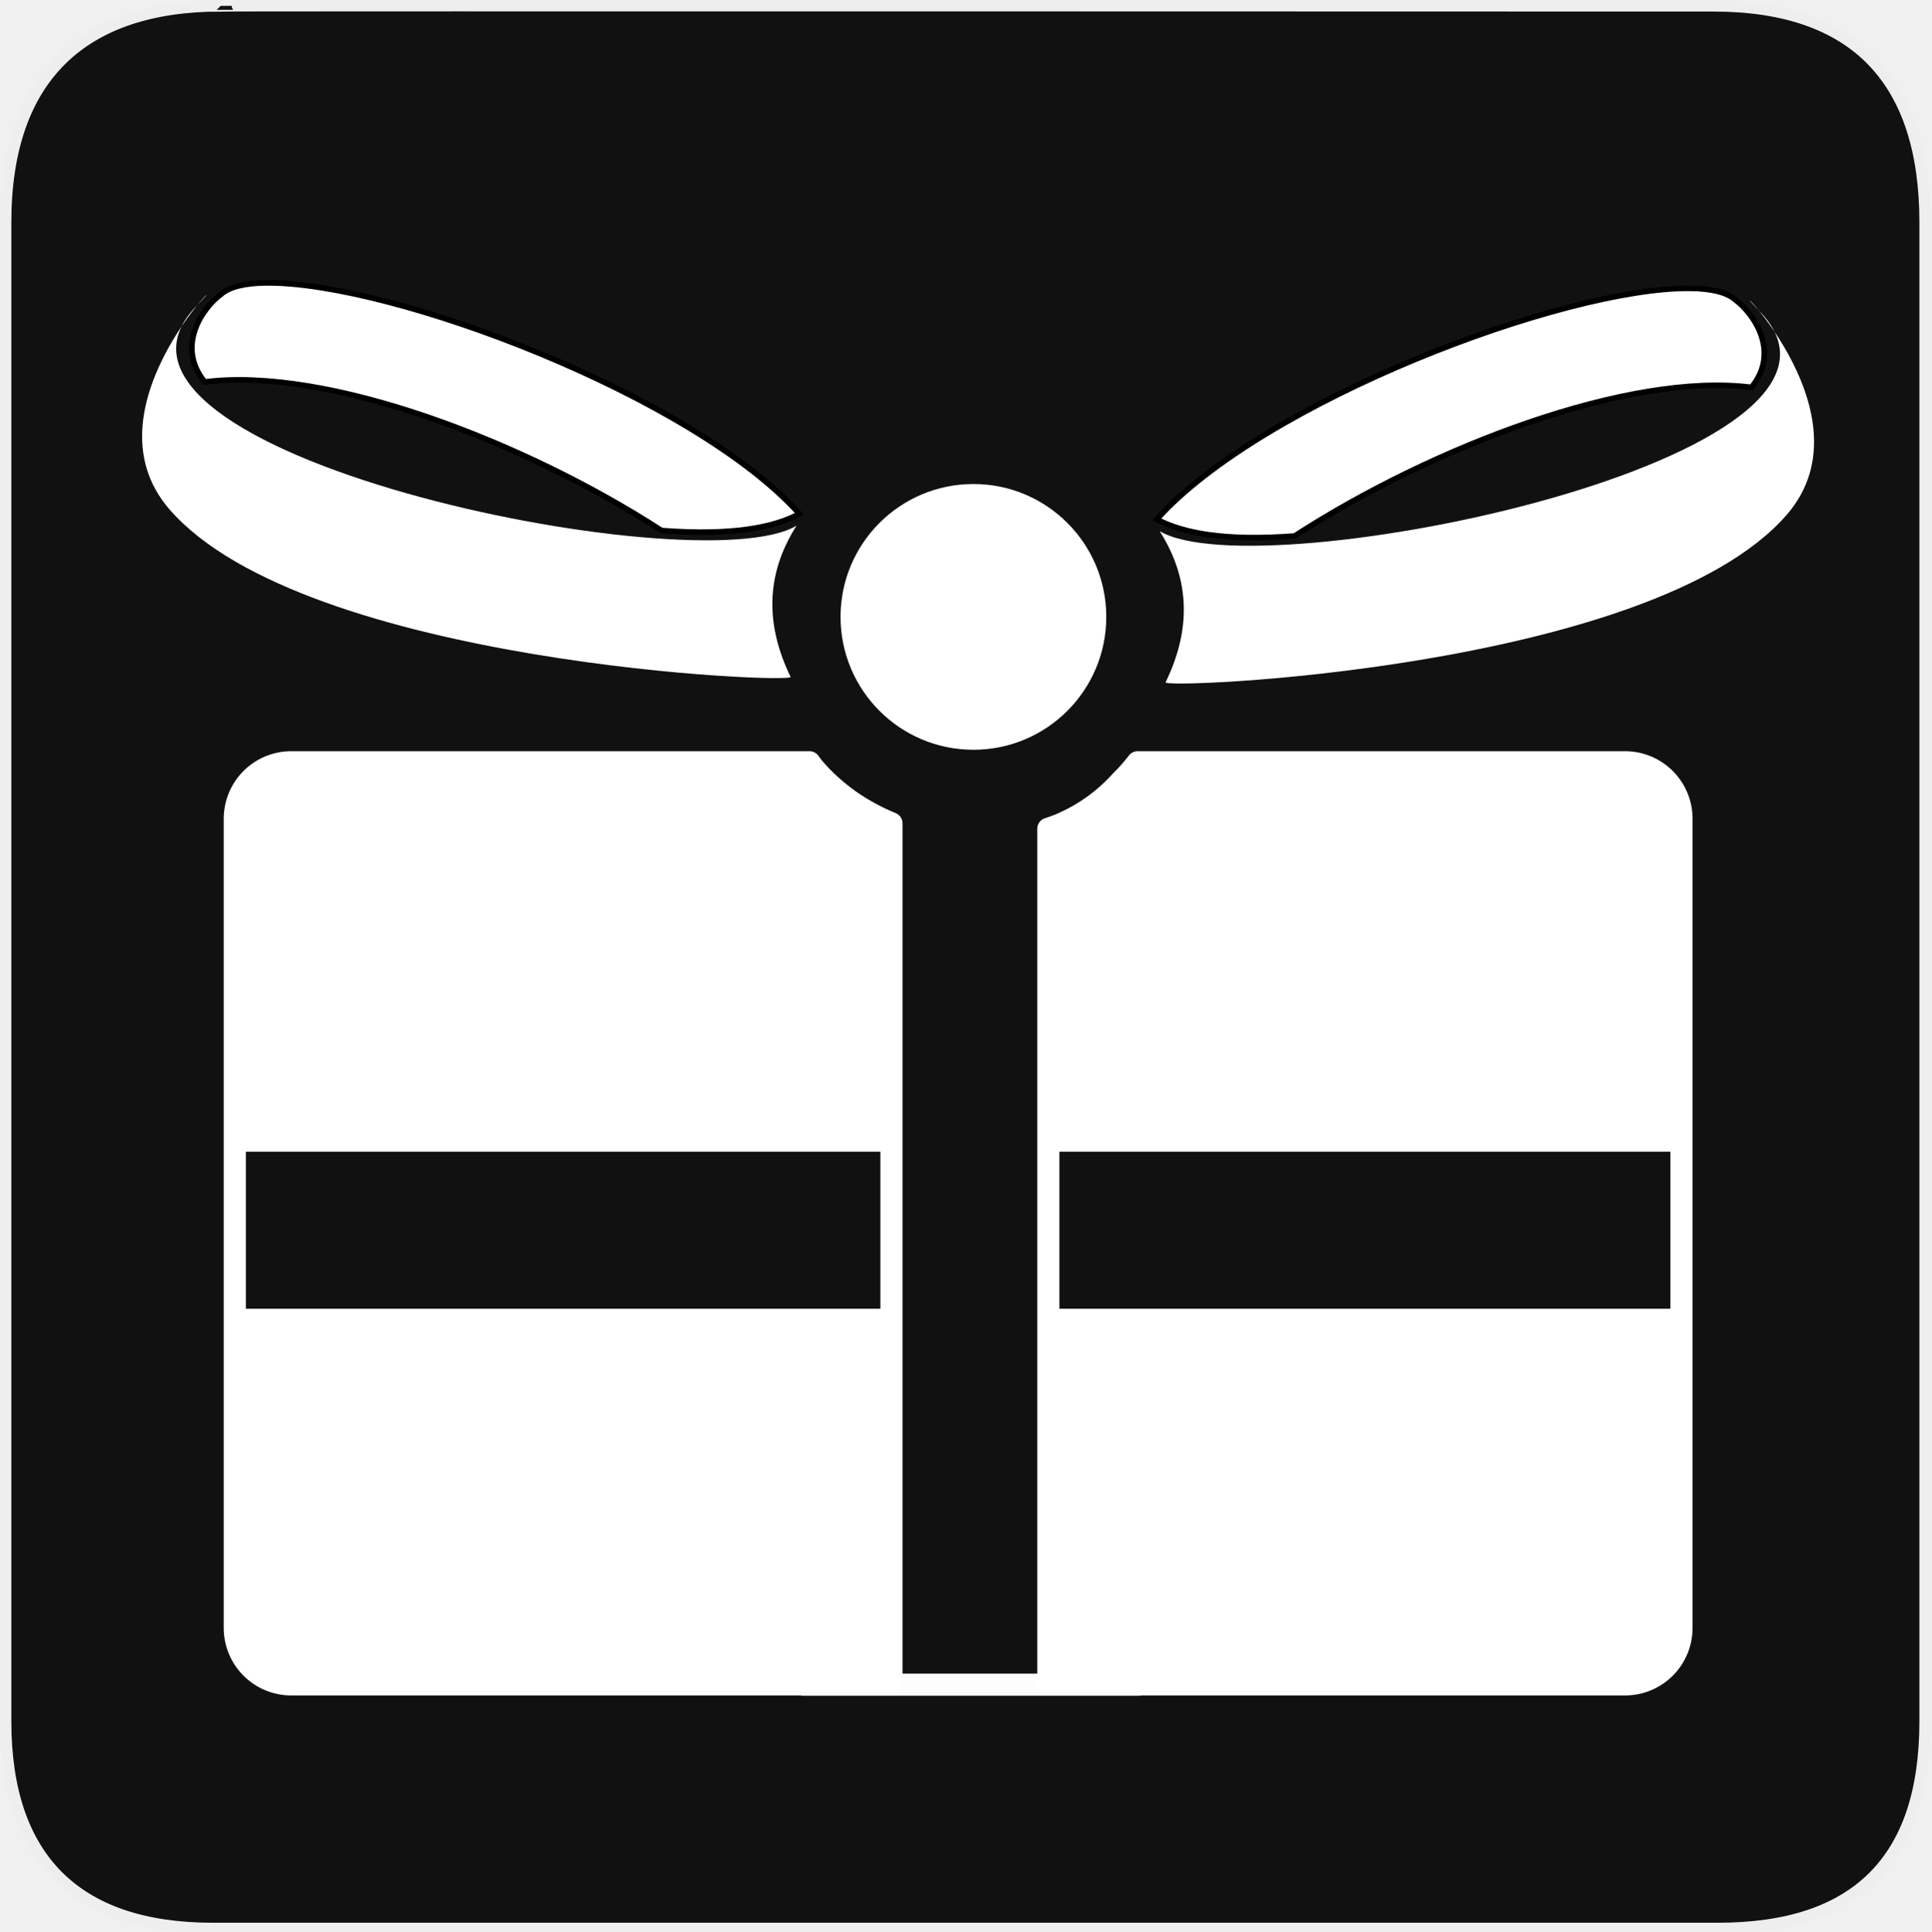
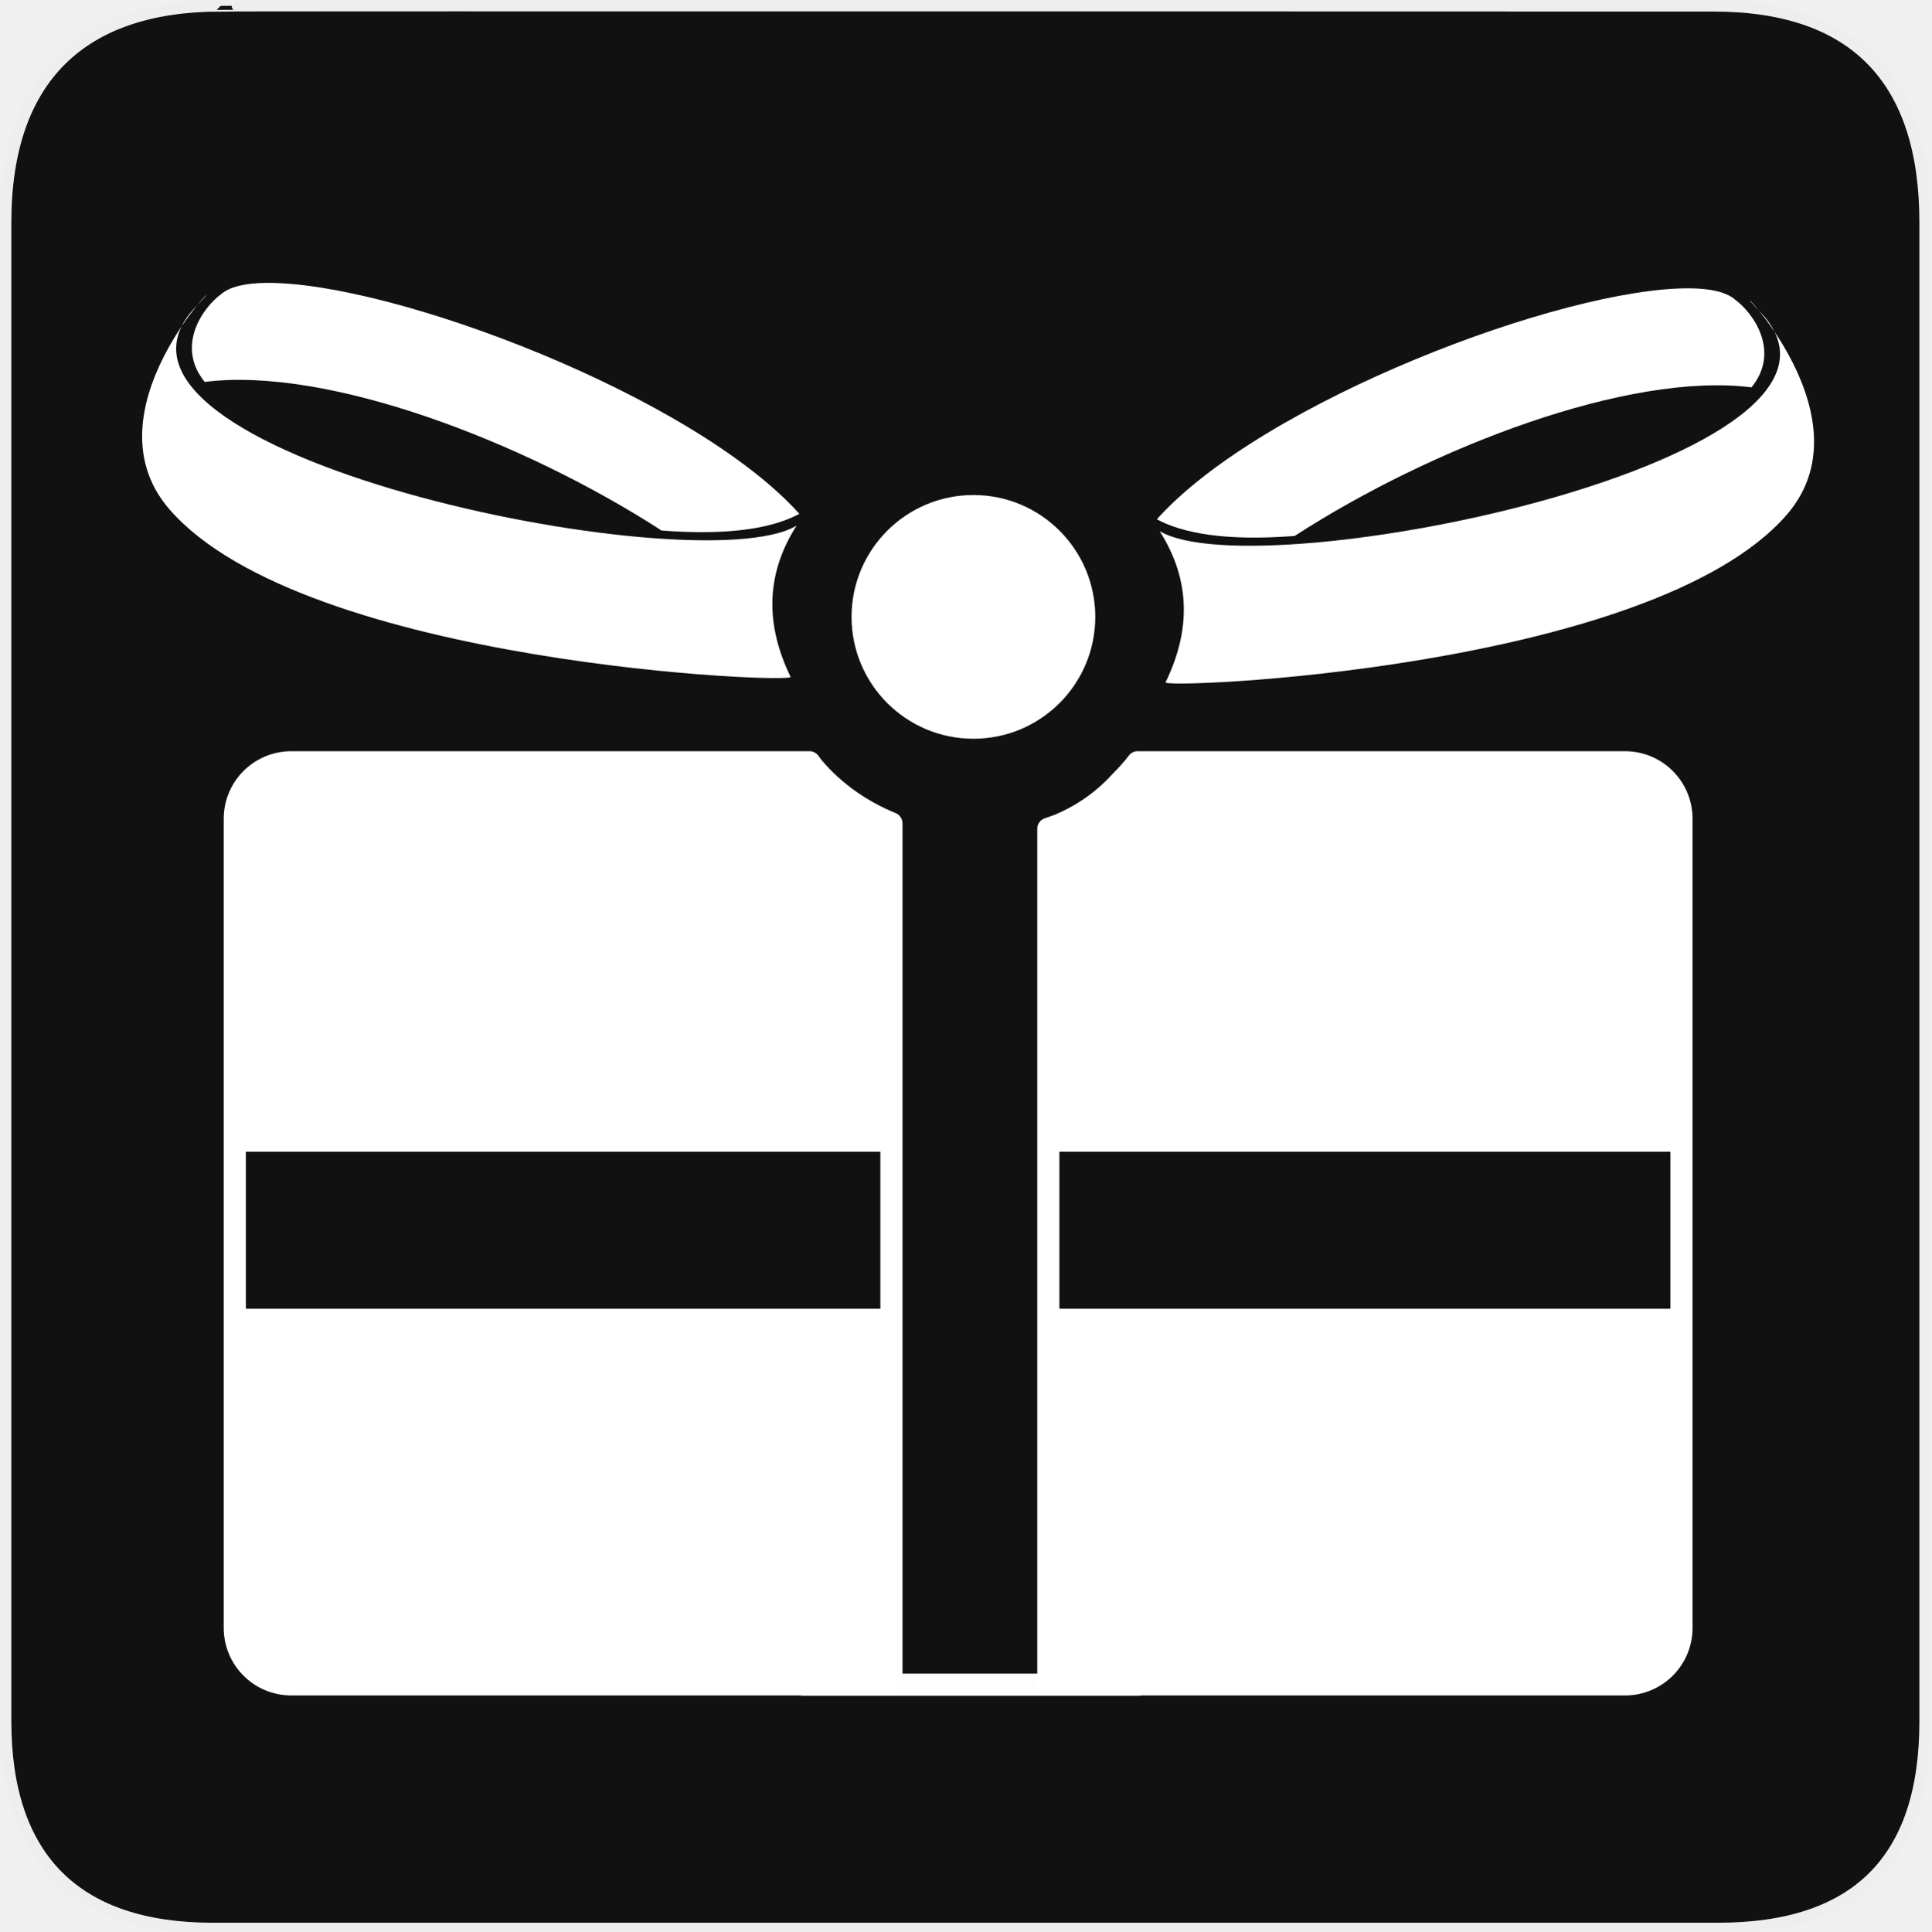
<svg xmlns="http://www.w3.org/2000/svg" version="1.0" width="580" height="580" id="svg2">
  <defs id="defs4">
    <symbol viewBox="244.5 110 489 219.9" id="symbol-university">
      <path id="path4460" d="M79,43l57,119c0,0,21-96,104-96s124,106,124,106l43-133l82-17L0,17L79,43z" />
      <path id="path4462" d="M94,176l-21,39" stroke-width="20" stroke="#000000" fill="none" />
      <path id="path4464" d="M300,19c0,10.5-22.6,19-50.5,19S199,29.5,199,19s22.6-19,50.5-19S300,8.5,300,19z" />
      <path id="path4466" d="M112,216l-16-38L64,88c0,0-9-8-4-35s16-24,16-24" stroke-width="20" stroke="#000000" ill="none" />
    </symbol>
  </defs>
  <g id="g1327">
    <path d="M 66.275,1.768 C 24.94,1.768 1.704,23.139 1.704,66.804 L 1.704,516.927 C 1.704,557.771 22.599,579.156 63.896,579.156 L 515.92,579.156 C 557.227,579.156 578.149,558.841 578.149,516.927 L 578.149,66.804 C 578.149,24.203 557.227,1.768 514.628,1.768 C 514.624,1.768 66.133,1.625 66.275,1.768 z " style="fill:#111;stroke:#eee;stroke-width:3.408" id="path1329" />
  </g>
  <path style="fill:#ffffff;fill-opacity:1;fill-rule:evenodd;stroke:#ffffff;stroke-width:18.031;stroke-linecap:round;stroke-linejoin:round;stroke-miterlimit:4;stroke-dasharray:none;stroke-opacity:1" d="M 27.243,-248.978 L 39.549,-228.791 L 152.864,-184.086 L 151.878,-241.068 L 40.288,-263.533 L 27.243,-248.978 z" id="path3289" />
  <g id="g3338" transform="matrix(1.397328,-0.2437849,0.2437849,1.397328,-185.074,-56.18331)" />
-   <g id="g16695" transform="matrix(1.304394,0,0,1.304394,-86.58452,-49.27208)">
-     <path id="path16658" d="M 328.312,213.281 C 328.258,213.352 328.211,213.429 328.156,213.5 C 327.043,214.93 325.841,216.279 324.531,217.562 C 323.219,219.026 321.818,220.371 320.344,221.594 C 318.87,222.816 317.328,223.92 315.719,224.906 C 314.11,225.893 312.437,226.745 310.719,227.5 C 309.752,227.925 308.745,228.241 307.75,228.594 L 307.75,300.406 L 453.531,300.406 L 453.531,226.312 C 453.531,219.092 447.72,213.281 440.5,213.281 L 328.312,213.281 z M 453.531,300.406 L 453.531,341.656 L 453.531,300.406 z M 453.531,341.656 L 307.75,341.656 L 307.75,425.594 L 440.5,425.594 C 447.72,425.594 453.531,419.783 453.531,412.562 L 453.531,341.656 z M 307.75,341.656 L 307.75,300.406 L 307.75,341.656 z" style="fill:#ffffff;fill-opacity:1;stroke:#ffffff;stroke-width:5.1;stroke-linecap:round;stroke-linejoin:round;stroke-miterlimit:4;stroke-opacity:1;stroke-dasharray:none;stroke-dashoffset:0" />
-     <path id="path16654" d="M 133.469,213.281 C 126.248,213.281 120.438,219.092 120.438,226.312 L 120.438,300.406 L 271.625,300.406 L 271.625,227.344 C 269.985,226.665 268.368,225.906 266.812,225.062 C 265.147,224.159 263.542,223.181 262,222.094 C 260.458,221.006 258.956,219.797 257.562,218.531 C 256.169,217.265 254.876,215.94 253.656,214.5 C 253.331,214.116 253.061,213.677 252.75,213.281 L 133.469,213.281 z M 271.625,300.406 L 271.625,341.656 L 271.625,300.406 z M 271.625,341.656 L 120.438,341.656 L 120.438,412.562 C 120.438,419.783 126.248,425.594 133.469,425.594 L 271.625,425.594 L 271.625,341.656 z M 120.438,341.656 L 120.438,300.406 L 120.438,341.656 z" style="fill:#ffffff;fill-opacity:1;stroke:#ffffff;stroke-width:5.1;stroke-linecap:round;stroke-linejoin:round;stroke-miterlimit:4;stroke-opacity:1;stroke-dasharray:none;stroke-dashoffset:0" />
-     <path transform="matrix(0.9946344,0,0,0.9946344,26.10794,28.10785)" d="M 294.029,152.518 C 294.029,168.098 281.399,180.728 265.82,180.728 C 250.24,180.728 237.61,168.098 237.61,152.518 C 237.61,136.939 250.24,124.309 265.82,124.309 C 281.399,124.309 294.029,136.939 294.029,152.518 z" id="path16082" style="fill:#ffffff;fill-opacity:1;stroke:#ffffff;stroke-width:5.1;stroke-linecap:round;stroke-linejoin:round;stroke-miterlimit:4;stroke-opacity:1;stroke-dasharray:none;stroke-dashoffset:0" />
-     <g transform="matrix(0.8455151,0,0,0.8455151,96.72058,80.35071)" id="g16617">
-       <path style="fill:#ffffff;stroke:#000000;stroke-width:1.517px;stroke-linecap:butt;stroke-linejoin:miter;stroke-opacity:1" d="M 424.25,28.156 C 389.925,27.859 307.883,58.981 279.131,91.05 C 286.174,94.823 297.664,97.038 316.656,95.594 C 354.112,71.363 407.649,50.873 441.062,55.125 C 449.033,45.345 441.541,34.874 436.656,31.281 C 434.338,29.209 430.039,28.206 424.25,28.156 z" id="path16086" />
-       <path style="fill:#ffffff;stroke:none" d="M 281.542,135.401 C 278.668,137.454 413.659,132.264 450.606,89.889 C 475.501,61.337 429.231,19.851 443.356,34.504 C 481.723,74.308 307.052,110.558 279.897,94.265 C 288.614,107.977 288.169,121.689 281.542,135.401 z" id="path16105" />
-     </g>
-     <g id="g16621" transform="matrix(-0.8455151,0,0,0.8455151,486.4347,79.09812)">
-       <path id="path16623" d="M 424.25,28.156 C 389.925,27.859 307.883,58.981 279.131,91.05 C 286.174,94.823 297.664,97.038 316.656,95.594 C 354.112,71.363 407.649,50.873 441.062,55.125 C 449.033,45.345 441.541,34.874 436.656,31.281 C 434.338,29.209 430.039,28.206 424.25,28.156 z" style="fill:#ffffff;stroke:#000000;stroke-width:1.517px;stroke-linecap:butt;stroke-linejoin:miter;stroke-opacity:1" />
-       <path id="path16625" d="M 281.542,135.401 C 278.668,137.454 413.659,132.264 450.606,89.889 C 475.501,61.337 429.231,19.851 443.356,34.504 C 481.723,74.308 307.052,110.558 279.897,94.265 C 288.614,107.977 288.169,121.689 281.542,135.401 z" style="fill:#ffffff;stroke:none" />
-     </g>
-     <path id="path16691" d="M 250.901,425.662 L 329.02,425.662" style="opacity:0.99;fill:none;stroke:#ffffff;stroke-width:5.1;stroke-linecap:butt;stroke-linejoin:miter;stroke-miterlimit:4;stroke-opacity:1;stroke-dasharray:none" />
+   <path style="fill:#ffffff;fill-opacity:1;stroke:#ffffff;stroke-width:6.652;stroke-linecap:round;stroke-linejoin:round;stroke-miterlimit:4;stroke-opacity:1;stroke-dasharray:none;stroke-dashoffset:0" d="m 341.664,228.931 c -0.071,0.092 -0.132,0.193 -0.204,0.285 -1.452,1.865 -3.019,3.625 -4.728,5.299 -1.712,1.909 -3.54,3.664 -5.462,5.258 -1.922,1.594 -3.934,3.034 -6.033,4.321 -2.099,1.286 -4.28,2.398 -6.522,3.383 -1.261,0.554 -2.575,0.966 -3.872,1.427 l 0,93.672 190.156,0 0,-96.647 c 0,-9.418 -7.58,-16.998 -16.998,-16.998 l -146.337,0 z m 163.335,113.645 0,53.806 0,-53.806 z m 0,53.806 -190.156,0 0,109.488 173.158,0 c 9.418,0 16.998,-7.58 16.998,-16.998 l 0,-92.49 z m -190.156,0 0,-53.806 0,53.806 z" id="path16658" />
+   <path style="fill:#ffffff;fill-opacity:1;stroke:#ffffff;stroke-width:6.652;stroke-linecap:round;stroke-linejoin:round;stroke-miterlimit:4;stroke-opacity:1;stroke-dasharray:none;stroke-dashoffset:0" d="m 87.511,228.931 c -9.418,0 -16.998,7.58 -16.998,16.998 l 0,96.647 197.208,0 0,-95.302 c -2.14,-0.886 -4.249,-1.875 -6.277,-2.976 -2.172,-1.179 -4.265,-2.454 -6.277,-3.872 -2.012,-1.419 -3.97,-2.995 -5.788,-4.647 -1.818,-1.652 -3.505,-3.38 -5.095,-5.258 -0.424,-0.5 -0.776,-1.074 -1.182,-1.59 l -155.59,0 z m 180.21,113.645 0,53.806 0,-53.806 z m 0,53.806 -197.208,0 0,92.49 c 0,9.418 7.58,16.998 16.998,16.998 l 180.21,0 0,-109.488 z m -197.208,0 0,-53.806 0,53.806 z" id="path16654" />
+   <path style="fill:#ffffff;fill-opacity:1;stroke:none;stroke-width:5.1;stroke-linecap:round;stroke-linejoin:round;stroke-miterlimit:4;stroke-opacity:1;stroke-dasharray:none;stroke-dashoffset:0" id="path16082" d="m 294.029,152.518 a 28.209,28.209 0 1 1 -56.419,0 28.209,28.209 0 1 1 56.419,0 z" transform="matrix(1.297395,0,0,1.297395,-52.52948,-12.60837)" />
+   <g id="g16617" transform="matrix(1.102885,0,0,1.102885,39.57723,55.5369)" style="stroke:none">
+     <path id="path16086" d="m 424.25,28.156 c -34.325,-0.297 -116.367,30.825 -145.119,62.894 7.043,3.773 18.533,5.988 37.525,4.544 37.456,-24.231 90.993,-44.721 124.406,-40.469 7.971,-9.78 0.478,-20.251 -4.406,-23.844 -2.318,-2.073 -6.617,-3.075 -12.406,-3.125 z" style="fill:#ffffff;stroke:none;stroke-width:1.517px;stroke-linecap:butt;stroke-linejoin:miter;stroke-opacity:1" />
+     <path id="path16105" d="m 281.542,135.401 c -2.874,2.053 132.117,-3.137 169.064,-45.512 24.895,-28.552 -21.375,-70.038 -7.25,-55.385 38.367,39.804 -136.304,76.054 -163.459,59.76 8.717,13.712 8.272,27.424 1.645,41.136 z" style="fill:#ffffff;stroke:none" />
  </g>
+   <g transform="matrix(-1.102885,0,0,1.102885,547.918,53.90303)" id="g16621" style="stroke:none">
+     <path style="fill:#ffffff;stroke:none;stroke-width:1.517px;stroke-linecap:butt;stroke-linejoin:miter;stroke-opacity:1" d="m 424.25,28.156 c -34.325,-0.297 -116.367,30.825 -145.119,62.894 7.043,3.773 18.533,5.988 37.525,4.544 37.456,-24.231 90.993,-44.721 124.406,-40.469 7.971,-9.78 0.478,-20.251 -4.406,-23.844 -2.318,-2.073 -6.617,-3.075 -12.406,-3.125 z" id="path16623" />
+     <path style="fill:#ffffff;stroke:none" d="m 281.542,135.401 c -2.874,2.053 132.117,-3.137 169.064,-45.512 24.895,-28.552 -21.375,-70.038 -7.25,-55.385 38.367,39.804 -136.304,76.054 -163.459,59.76 8.717,13.712 8.272,27.424 1.645,41.136 z" id="path16625" />
+   </g>
+   <path style="opacity:0.99;fill:none;stroke:#ffffff;stroke-width:6.652;stroke-linecap:butt;stroke-linejoin:miter;stroke-miterlimit:4;stroke-opacity:1;stroke-dasharray:none" d="m 240.69,505.959 101.897,0" id="path16691" />
</svg>
